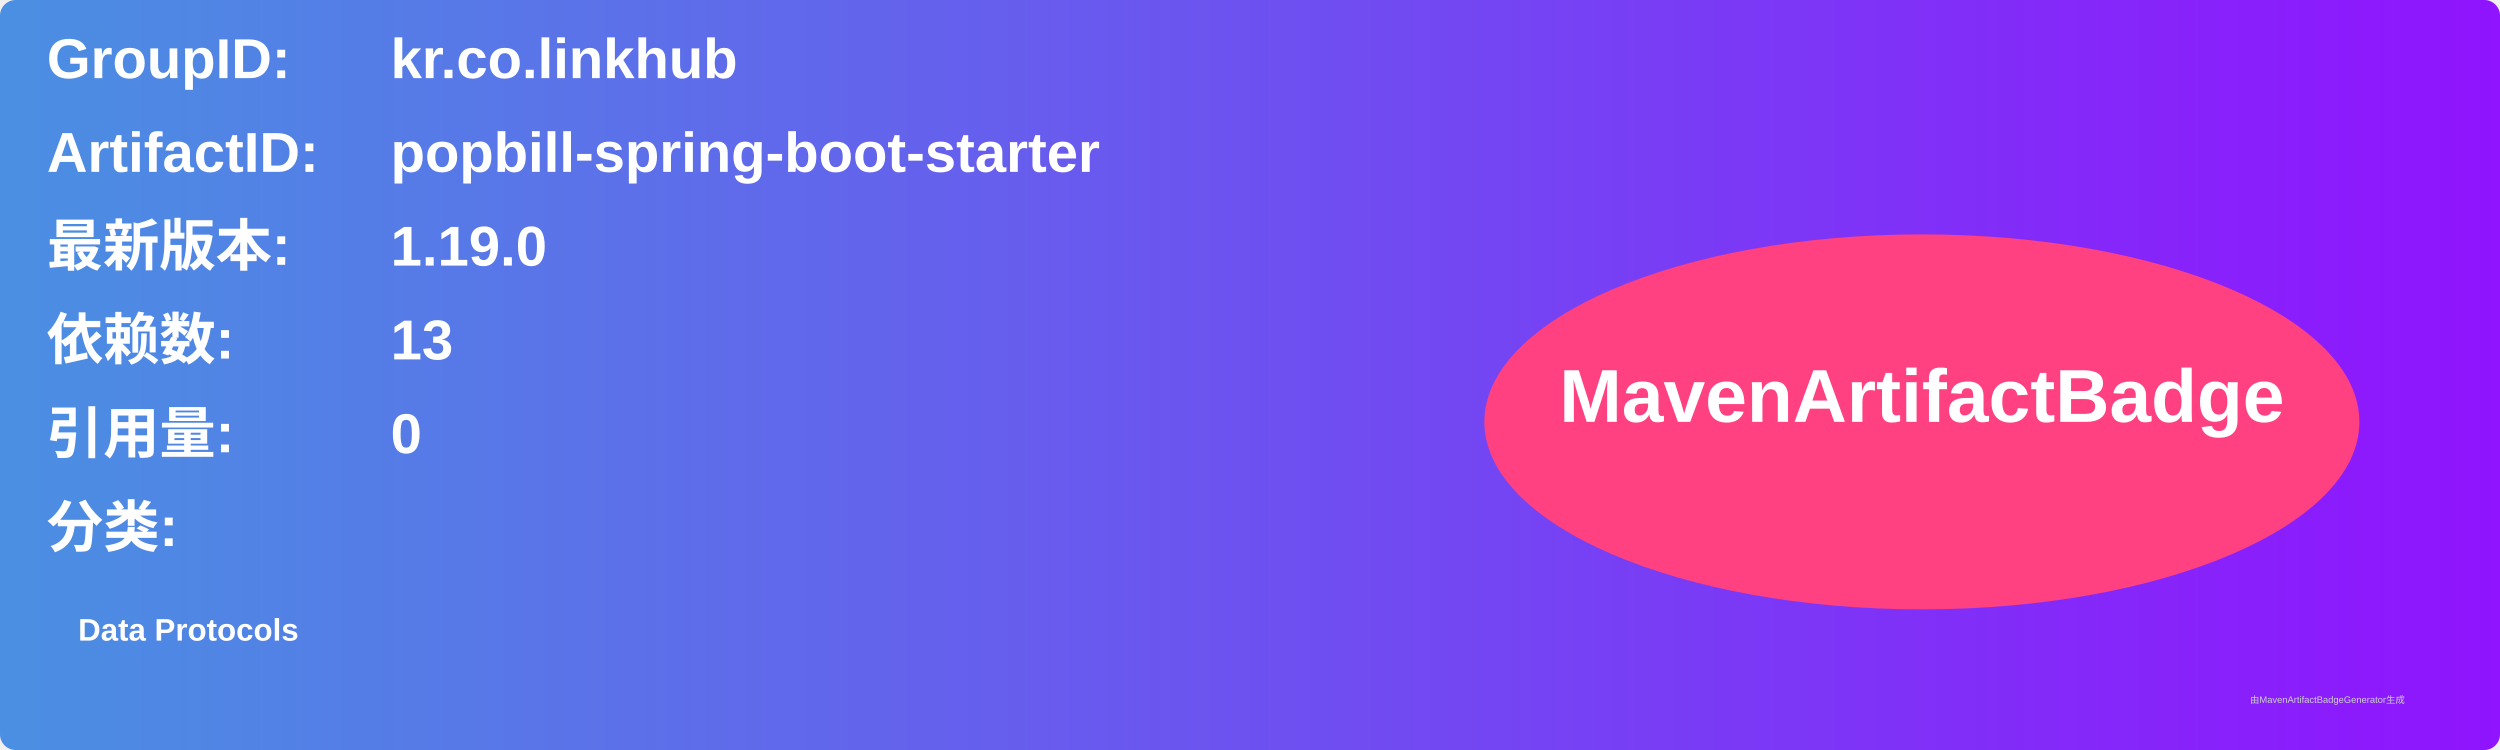
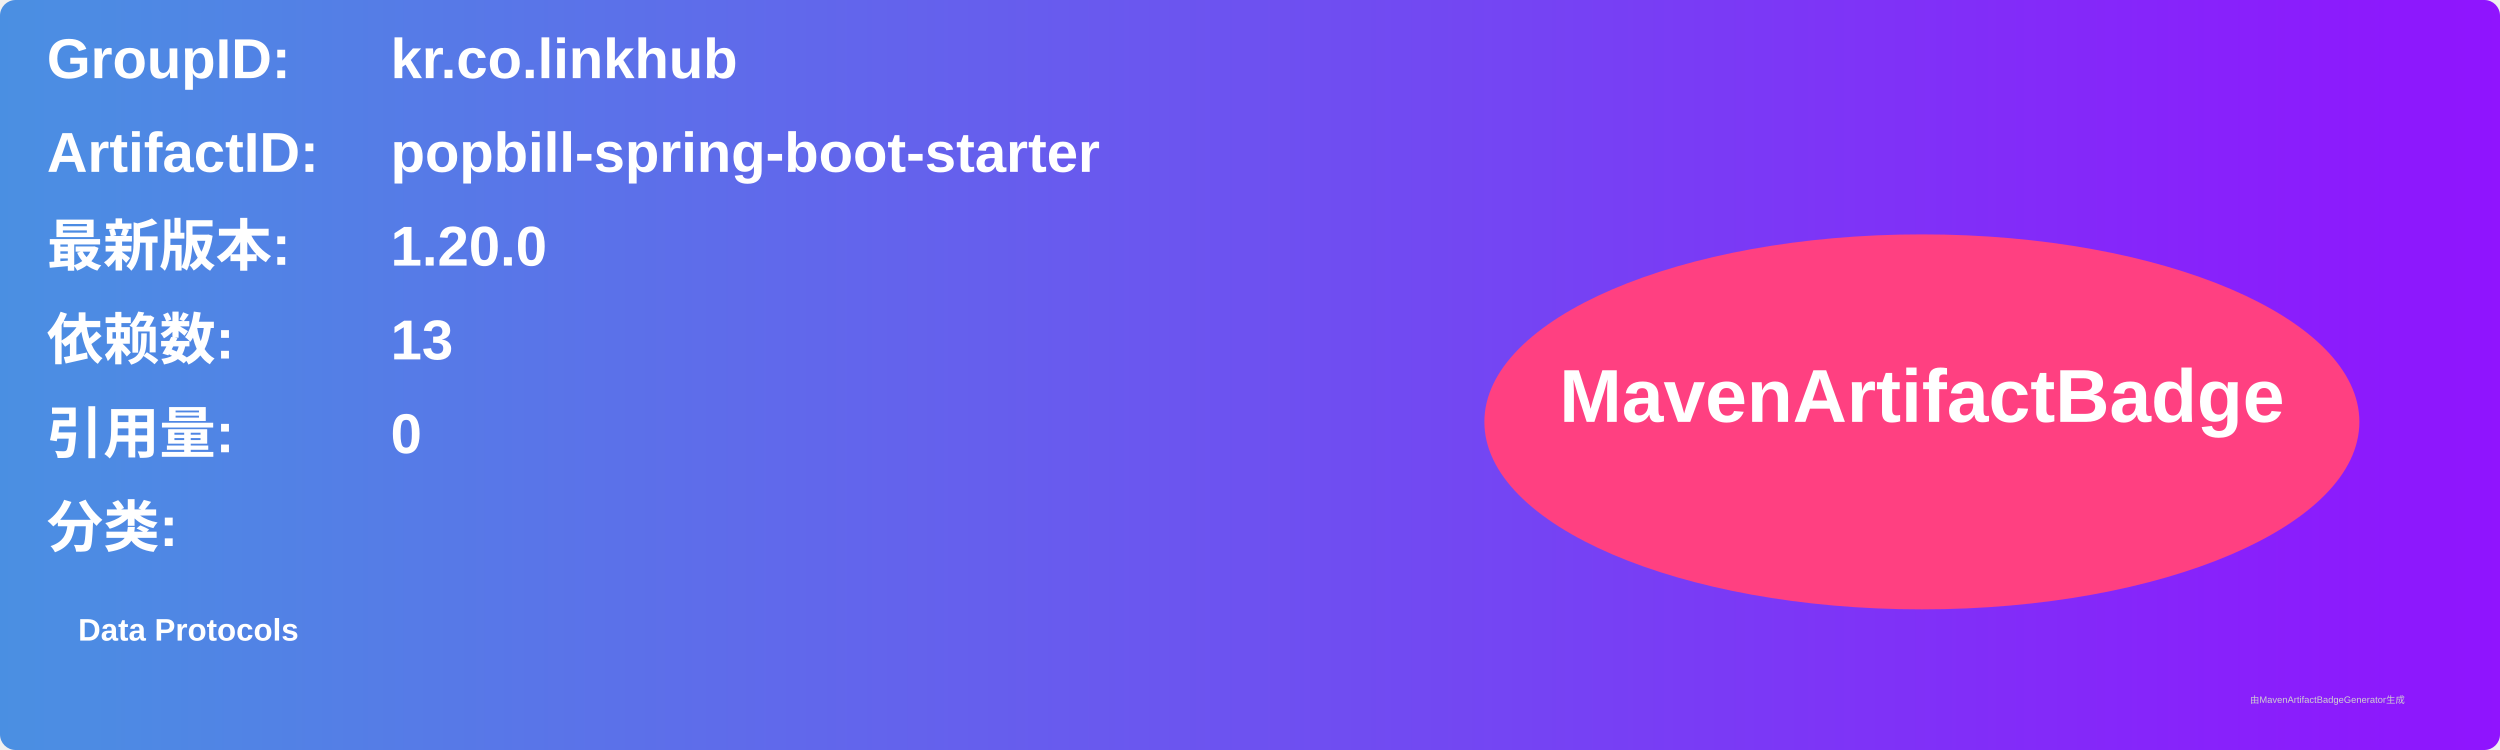
<svg xmlns="http://www.w3.org/2000/svg" width="800" height="240" viewBox="0 0 800 240">
  <linearGradient id="grad" x1="0%" y1="0%" x2="100%" y2="0%">
    <stop offset="0%" stop-color="#4a90e2" />
    <stop offset="100%" stop-color="#9013fe" />
  </linearGradient>
  <rect width="100%" height="100%" rx="5" ry="5" fill="url(#grad)" />
  <g transform="translate(15, 15)">
    <text x="0" y="10" font-family="Arial" font-size="18" fill="white" font-weight="bold" width="260">GroupID:</text>
    <text x="110" y="10" font-family="Arial" font-size="18" fill="white" font-weight="bold" width="460">kr.co.linkhub</text>
    <text x="0" y="40" font-family="Arial" font-size="18" fill="white" font-weight="bold" width="260">ArtifactID:</text>
    <text x="110" y="40" font-family="Arial" font-size="18" fill="white" font-weight="bold" width="460">popbill-spring-boot-starter</text>
    <text x="0" y="70" font-family="Arial" font-size="18" fill="white" font-weight="bold">最新版本:</text>
    <text x="110" y="70" font-family="Arial" font-size="18" fill="white" font-weight="bold">
-       <tspan font-weight="bold">1.19.0</tspan>
+       <tspan font-weight="bold">1.20.0</tspan>
    </text>
    <text x="0" y="100" font-family="Arial" font-size="18" fill="white" font-weight="bold">依赖数: </text>
    <text x="110" y="100" font-family="Arial" font-size="18" fill="white">
      <tspan font-weight="bold">13</tspan>
    </text>
    <text x="0" y="130" font-family="Arial" font-size="18" fill="white" font-weight="bold">引用量: </text>
    <text x="110" y="130" font-family="Arial" font-size="18" fill="white">
      <tspan font-weight="bold">0</tspan>
    </text>
    <text x="0" y="160" font-family="Arial" font-size="18" fill="white" font-weight="bold">分类:</text>
    <text x="10" y="190" font-family="Arial" font-size="10" fill="white">
      <tspan font-weight="bold">Data Protocols</tspan>
    </text>
    <ellipse cx="600" cy="120" rx="140" ry="60" fill="#ff4081" />
    <text x="600" y="120" text-anchor="middle" font-family="Arial" font-size="24" fill="white" font-weight="bold">MavenArtifactBadge</text>
  </g>
  <text x="720" y="225" font-family="Arial" font-size="3" fill="#d0d0d0">由MavenArtifactBadgeGenerator生成</text>
</svg>
